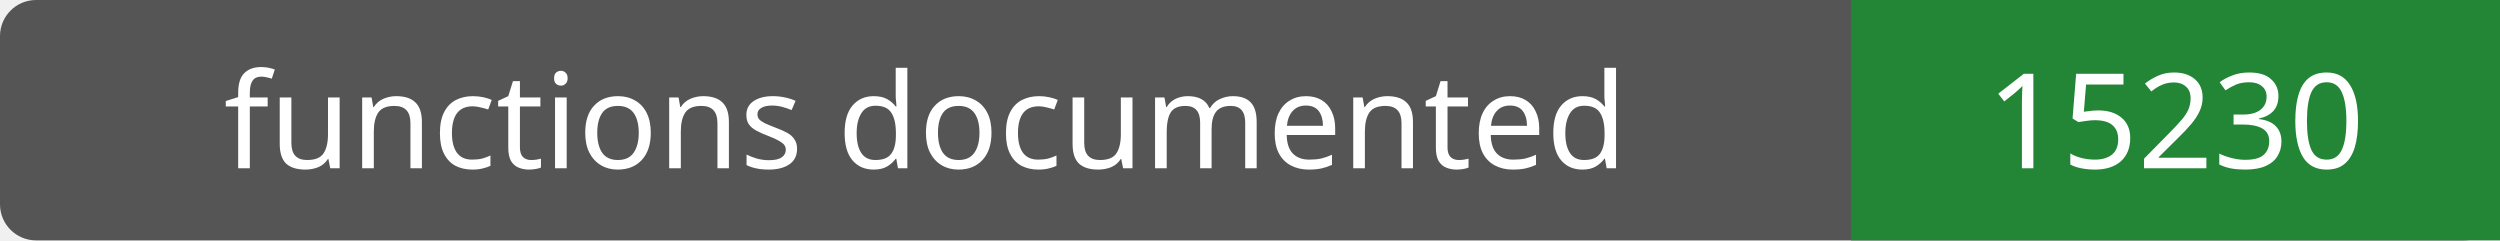
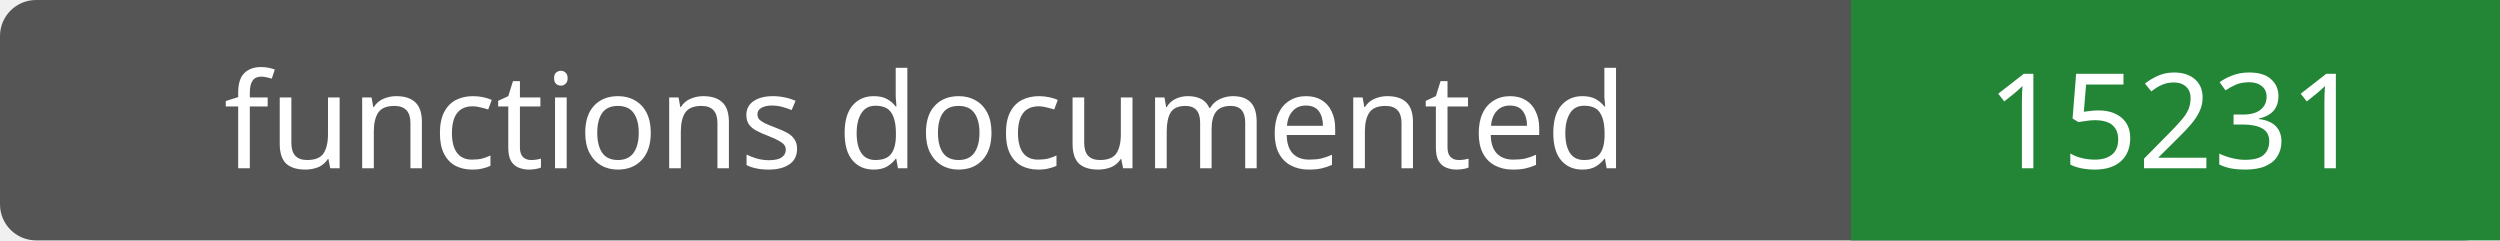
- <svg xmlns="http://www.w3.org/2000/svg" width="208" height="20" role="img" aria-label="functions documented: 15230">
+ <svg xmlns="http://www.w3.org/2000/svg" width="208" height="20" role="img" aria-label="functions documented: 15231">
  <rect width="208" height="20" rx="3" fill="#555" />
  <path fill="#238636" d="M154 0h54v20H154z" />
  <g fill="#fff" text-anchor="middle" font-family="Verdana,sans-serif" font-size="11">
    <text x="77.0" y="14">functions documented</text>
-     <text x="181.0" y="14">15230</text>
+     <text x="181.0" y="14">15231</text>
  </g>
</svg>
